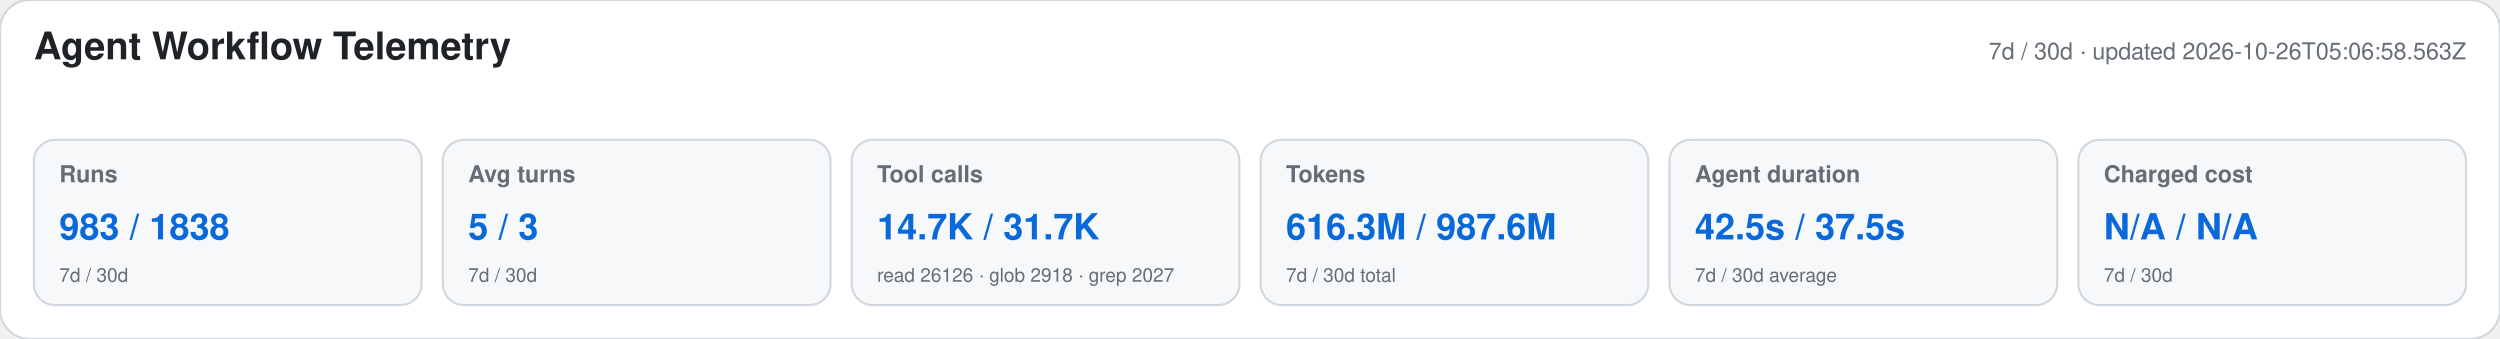
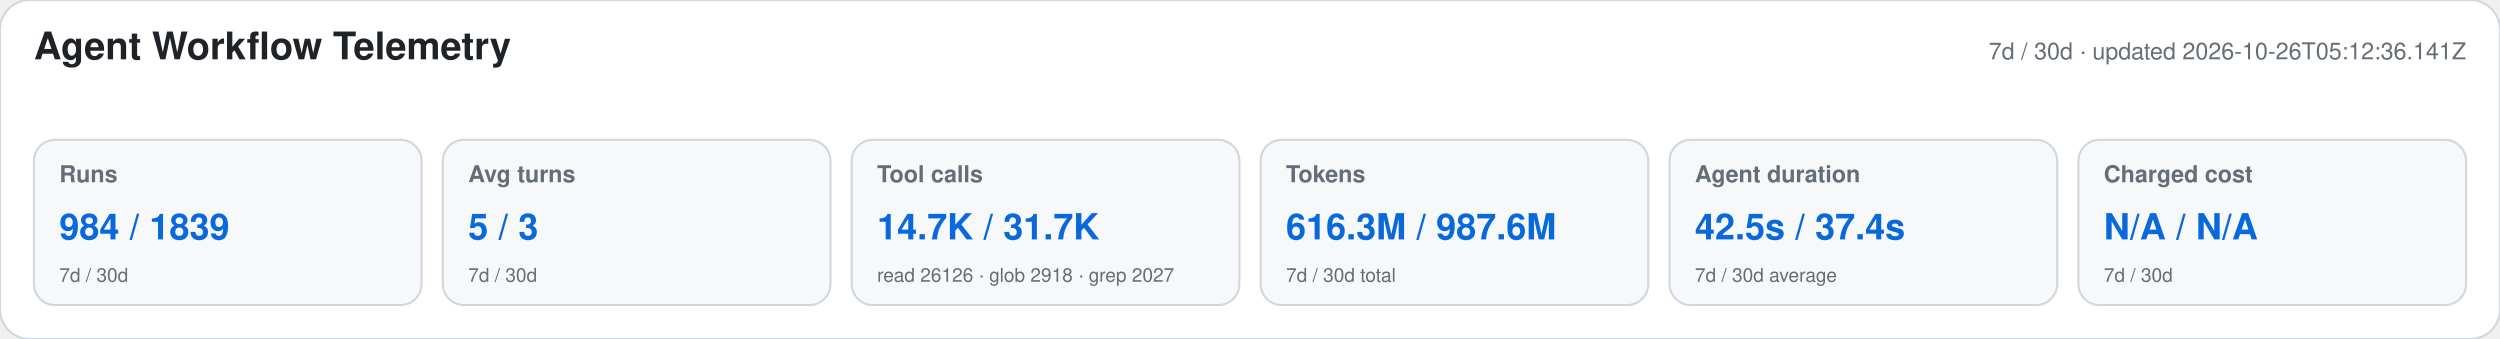
<svg xmlns="http://www.w3.org/2000/svg" width="1180" height="160" viewBox="0 0 1180 160" role="img" aria-labelledby="title desc">
  <style>text{font-family:-apple-system,BlinkMacSystemFont,"Segoe UI",Helvetica,Arial,sans-serif}.heading{font-size:18px;font-weight:650;fill:#1f2328}.meta,.label,.secondary{fill:#656d76}.meta,.label{font-size:11px}.label{font-weight:600}.primary{font-size:17px;font-weight:700;fill:#0969da}.secondary{font-size:9px}</style>
  <rect width="1180" height="160" rx="14" fill="#ffffff" stroke="#d0d7de" />
  <text x="16" y="28" class="heading">Agent Workflow Telemetry</text>
-   <text x="1164" y="28" text-anchor="end" class="meta">7d / 30d · updated 2026-10-26T05:06:58.563Z</text>
+   <text x="1164" y="28" text-anchor="end" class="meta">7d / 30d · updated 2026-10-26T05:12:36.141Z</text>
  <g>
    <rect x="16" y="66" width="183" height="78" rx="10" fill="#f6f8fa" stroke="#d0d7de" />
    <text x="28" y="86" class="label">Runs</text>
-     <text x="28" y="113" class="primary">983 / 1838</text>
+     <text x="28" y="113" class="primary">984 / 1839</text>
    <text x="28" y="133" class="secondary">7d / 30d</text>
  </g>
  <g>
    <rect x="209" y="66" width="183" height="78" rx="10" fill="#f6f8fa" stroke="#d0d7de" />
    <text x="221" y="86" class="label">Avg turns</text>
    <text x="221" y="113" class="primary">5 / 3</text>
    <text x="221" y="133" class="secondary">7d / 30d</text>
  </g>
  <g>
    <rect x="402" y="66" width="183" height="78" rx="10" fill="#f6f8fa" stroke="#d0d7de" />
    <text x="414" y="86" class="label">Tool calls</text>
    <text x="414" y="113" class="primary">14.7K / 31.7K</text>
    <text x="414" y="133" class="secondary">read 26126 · glob 2918 · grep 2027</text>
  </g>
  <g>
    <rect x="595" y="66" width="183" height="78" rx="10" fill="#f6f8fa" stroke="#d0d7de" />
    <text x="607" y="86" class="label">Tokens</text>
    <text x="607" y="113" class="primary">616.3M / 987.6M</text>
    <text x="607" y="133" class="secondary">7d / 30d total</text>
  </g>
  <g>
    <rect x="788" y="66" width="183" height="78" rx="10" fill="#f6f8fa" stroke="#d0d7de" />
    <text x="800" y="86" class="label">Agent duration</text>
-     <text x="800" y="113" class="primary">42.5s / 37.5s</text>
+     <text x="800" y="113" class="primary">42.5s / 37.4s</text>
    <text x="800" y="133" class="secondary">7d / 30d average</text>
  </g>
  <g>
    <rect x="981" y="66" width="183" height="78" rx="10" fill="#f6f8fa" stroke="#d0d7de" />
    <text x="993" y="86" class="label">Charged cost</text>
    <text x="993" y="113" class="primary">N/A / N/A</text>
    <text x="993" y="133" class="secondary">7d / 30d</text>
  </g>
</svg>
